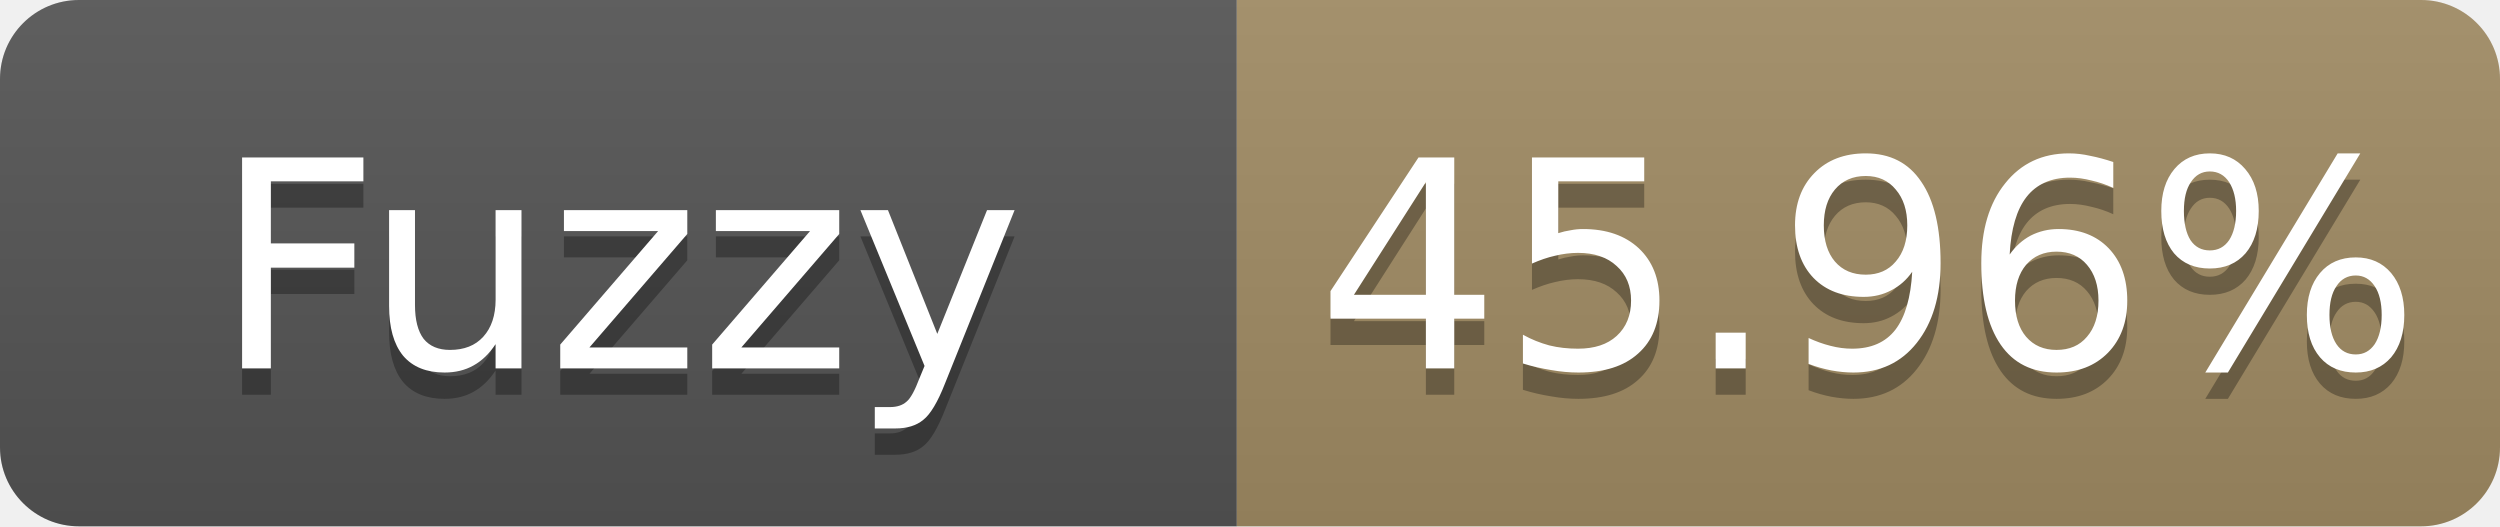
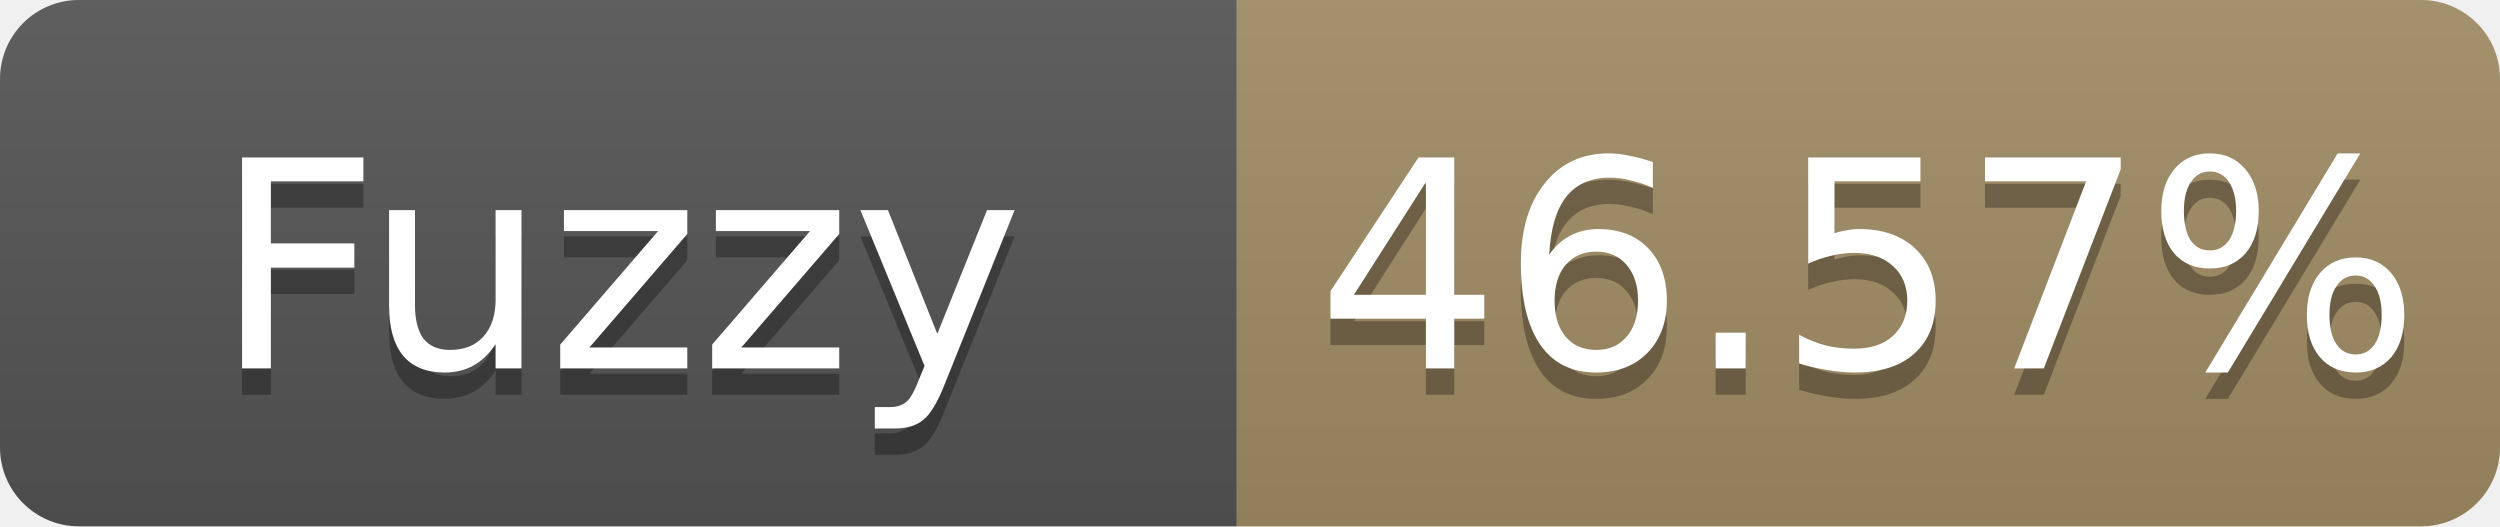
- <svg xmlns="http://www.w3.org/2000/svg" width="95" height="20" role="img" aria-label="Fuzzy: 45.96%">
+ <svg xmlns="http://www.w3.org/2000/svg" width="95" height="20" role="img" aria-label="Fuzzy: 46.57%">
  <linearGradient id="s" x2="0" y2="100%">
    <stop offset="0" stop-color="#bbb" stop-opacity=".1" />
    <stop offset="1" stop-opacity=".1" />
  </linearGradient>
  <clipPath id="r">
    <rect width="95" height="20" rx="3" fill="#fff" />
  </clipPath>
  <g clip-path="url(#r)">
    <rect width="47" height="20" fill="#555" />
    <rect x="47" width="48" height="20" fill="#a28c64" />
    <rect width="95" height="20" fill="url(#s)" />
  </g>
  <g fill="#fff" text-anchor="middle" font-family="Verdana,Geneva,DejaVu Sans,sans-serif" font-size="11">
    <text x="23.5" y="15" fill="#010101" fill-opacity=".3">Fuzzy</text>
    <text x="23.5" y="14">Fuzzy</text>
-     <text x="71.0" y="15" fill="#010101" fill-opacity=".3">45.96%</text>
-     <text x="71.0" y="14">45.96%</text>
+     <text x="71.0" y="15" fill="#010101" fill-opacity=".3">46.57%</text>
+     <text x="71.0" y="14">46.57%</text>
  </g>
</svg>
